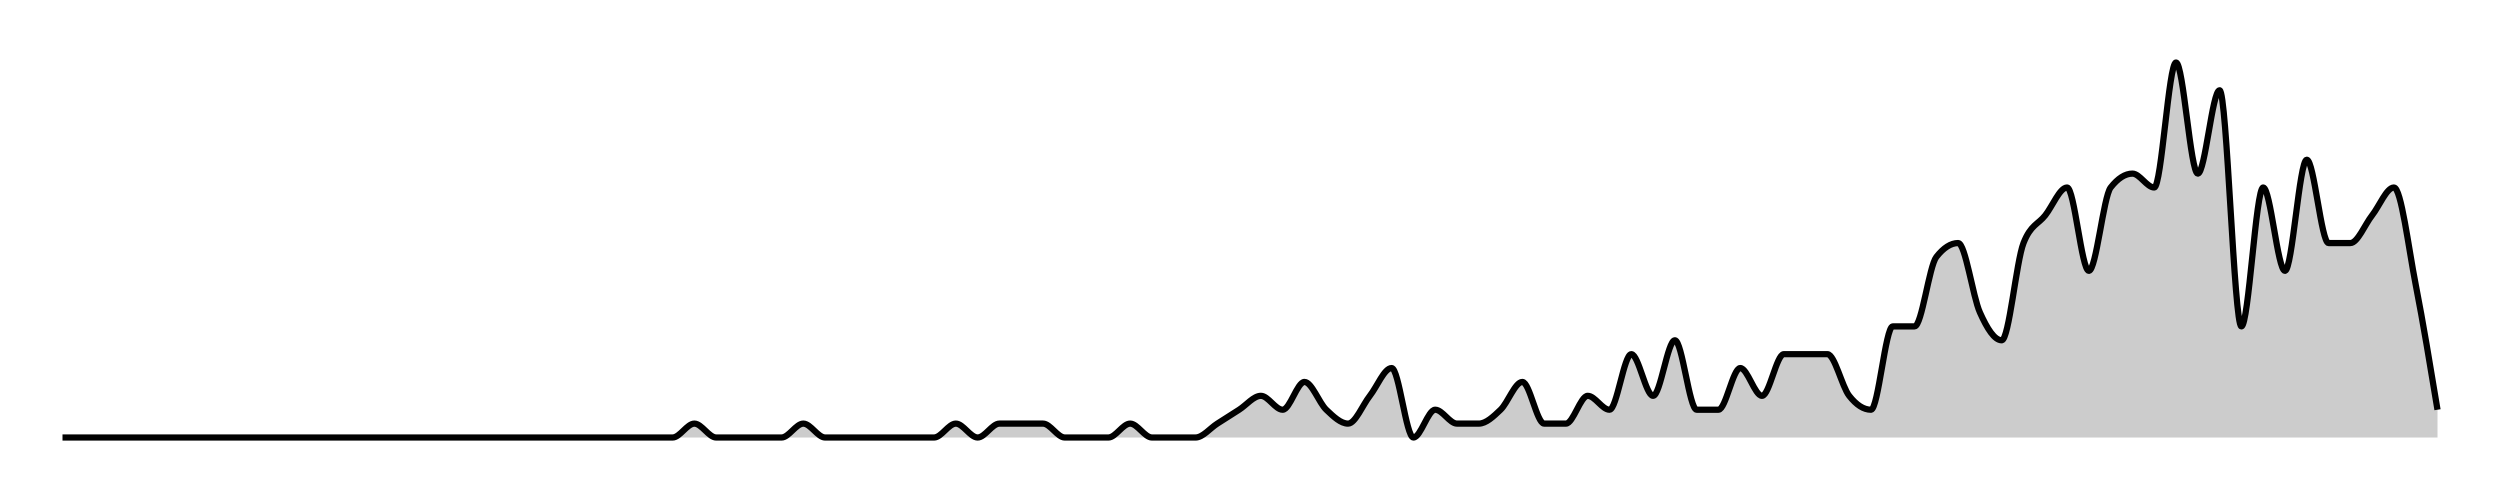
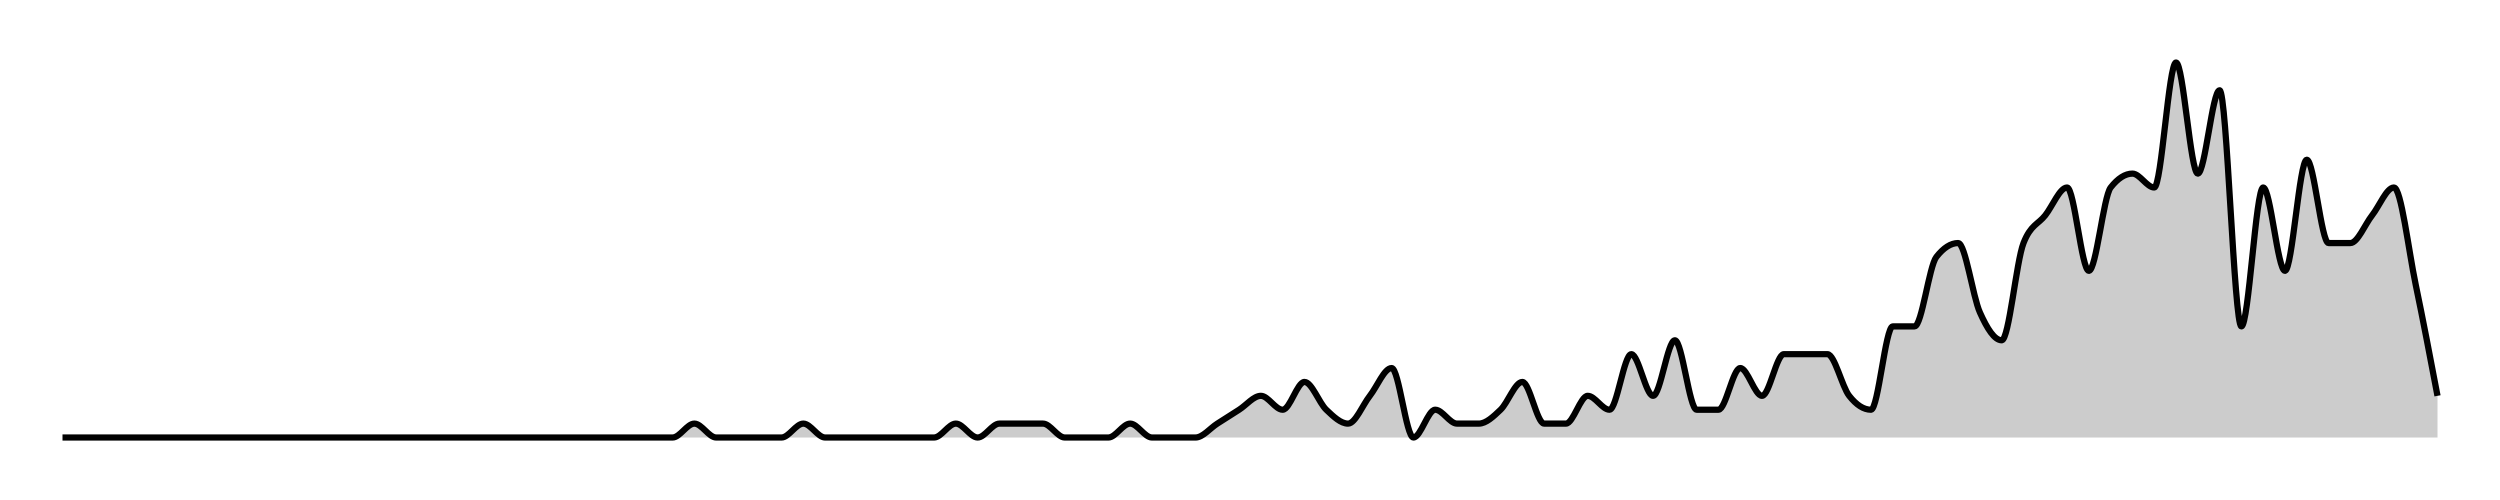
<svg xmlns="http://www.w3.org/2000/svg" width="400" height="80">
  <g transform="translate(10,10)">
-     <path class="area" fill="rgba(0, 0, 0, 0.2)" d="M0,60C10.459,60,20.917,60,31.376,60C32.538,60,33.7,60,34.862,60C36.024,60,37.187,60,38.349,60C40.673,60,42.997,60,45.321,60C46.483,60,47.645,60,48.807,60C49.969,60,51.131,60,52.294,60C53.456,60,54.618,60,55.78,60C56.942,60,58.104,60,59.266,60C62.752,60,66.239,60,69.725,60C70.887,60,72.049,60,73.211,60C76.697,60,80.183,60,83.67,60C85.994,60,88.318,60,90.642,60C91.804,60,92.966,60,94.128,60C95.291,60,96.453,60,97.615,60C98.777,60,99.939,57.778,101.101,57.778C102.263,57.778,103.425,60,104.587,60C105.749,60,106.911,60,108.073,60C109.235,60,110.398,60,111.56,60C112.722,60,113.884,60,115.046,60C116.208,60,117.37,57.778,118.532,57.778C119.694,57.778,120.856,60,122.018,60C123.18,60,124.343,60,125.505,60C126.667,60,127.829,60,128.991,60C130.153,60,131.315,60,132.477,60C133.639,60,134.801,60,135.963,60C137.125,60,138.287,60,139.45,60C140.612,60,141.774,57.778,142.936,57.778C144.098,57.778,145.26,60,146.422,60C147.584,60,148.746,57.778,149.908,57.778C151.07,57.778,152.232,57.778,153.394,57.778C154.557,57.778,155.719,57.778,156.881,57.778C158.043,57.778,159.205,60,160.367,60C161.529,60,162.691,60,163.853,60C165.015,60,166.177,60,167.339,60C168.502,60,169.664,57.778,170.826,57.778C171.988,57.778,173.15,60,174.312,60C175.474,60,176.636,60,177.798,60C178.96,60,180.122,60,181.284,60C182.446,60,183.609,58.519,184.771,57.778C185.933,57.037,187.095,56.296,188.257,55.556C189.419,54.815,190.581,53.333,191.743,53.333C192.905,53.333,194.067,55.556,195.229,55.556C196.391,55.556,197.554,51.111,198.716,51.111C199.878,51.111,201.04,54.444,202.202,55.556C203.364,56.667,204.526,57.778,205.688,57.778C206.85,57.778,208.012,54.815,209.174,53.333C210.336,51.852,211.498,48.889,212.661,48.889C213.823,48.889,214.985,60,216.147,60C217.309,60,218.471,55.556,219.633,55.556C220.795,55.556,221.957,57.778,223.119,57.778C224.281,57.778,225.443,57.778,226.606,57.778C227.768,57.778,228.93,56.667,230.092,55.556C231.254,54.444,232.416,51.111,233.578,51.111C234.74,51.111,235.902,57.778,237.064,57.778C238.226,57.778,239.388,57.778,240.55,57.778C241.713,57.778,242.875,53.333,244.037,53.333C245.199,53.333,246.361,55.556,247.523,55.556C248.685,55.556,249.847,46.667,251.009,46.667C252.171,46.667,253.333,53.333,254.495,53.333C255.657,53.333,256.82,44.444,257.982,44.444C259.144,44.444,260.306,55.556,261.468,55.556C262.63,55.556,263.792,55.556,264.954,55.556C266.116,55.556,267.278,48.889,268.44,48.889C269.602,48.889,270.765,53.333,271.927,53.333C273.089,53.333,274.251,46.667,275.413,46.667C276.575,46.667,277.737,46.667,278.899,46.667C280.061,46.667,281.223,46.667,282.385,46.667C283.547,46.667,284.709,51.852,285.872,53.333C287.034,54.815,288.196,55.556,289.358,55.556C290.52,55.556,291.682,42.222,292.844,42.222C294.006,42.222,295.168,42.222,296.33,42.222C297.492,42.222,298.654,32.593,299.817,31.111C300.979,29.63,302.141,28.889,303.303,28.889C304.465,28.889,305.627,37.407,306.789,40C307.951,42.593,309.113,44.444,310.275,44.444C311.437,44.444,312.599,31.852,313.761,28.889C314.924,25.926,316.086,25.926,317.248,24.444C318.41,22.963,319.572,20,320.734,20C321.896,20,323.058,33.333,324.22,33.333C325.382,33.333,326.544,21.481,327.706,20C328.869,18.519,330.031,17.778,331.193,17.778C332.355,17.778,333.517,20,334.679,20C335.841,20,337.003,0,338.165,0C339.327,0,340.489,17.778,341.651,17.778C342.813,17.778,343.976,4.444,345.138,4.444C346.3,4.444,347.462,42.222,348.624,42.222C349.786,42.222,350.948,20,352.11,20C353.272,20,354.434,33.333,355.596,33.333C356.758,33.333,357.92,15.556,359.083,15.556C360.245,15.556,361.407,28.889,362.569,28.889C363.731,28.889,364.893,28.889,366.055,28.889C367.217,28.889,368.379,25.926,369.541,24.444C370.703,22.963,371.865,20,373.028,20C374.19,20,375.352,29.63,376.514,35.556C377.676,41.481,378.838,48.519,380,55.556L380,60C378.838,60,377.676,60,376.514,60C375.352,60,374.19,60,373.028,60C371.865,60,370.703,60,369.541,60C368.379,60,367.217,60,366.055,60C364.893,60,363.731,60,362.569,60C361.407,60,360.245,60,359.083,60C357.92,60,356.758,60,355.596,60C354.434,60,353.272,60,352.11,60C350.948,60,349.786,60,348.624,60C347.462,60,346.3,60,345.138,60C343.976,60,342.813,60,341.651,60C340.489,60,339.327,60,338.165,60C337.003,60,335.841,60,334.679,60C333.517,60,332.355,60,331.193,60C330.031,60,328.869,60,327.706,60C326.544,60,325.382,60,324.22,60C323.058,60,321.896,60,320.734,60C319.572,60,318.41,60,317.248,60C316.086,60,314.924,60,313.761,60C312.599,60,311.437,60,310.275,60C309.113,60,307.951,60,306.789,60C305.627,60,304.465,60,303.303,60C302.141,60,300.979,60,299.817,60C298.654,60,297.492,60,296.33,60C295.168,60,294.006,60,292.844,60C291.682,60,290.52,60,289.358,60C288.196,60,287.034,60,285.872,60C284.709,60,283.547,60,282.385,60C281.223,60,280.061,60,278.899,60C277.737,60,276.575,60,275.413,60C274.251,60,273.089,60,271.927,60C270.765,60,269.602,60,268.44,60C267.278,60,266.116,60,264.954,60C263.792,60,262.63,60,261.468,60C260.306,60,259.144,60,257.982,60C256.82,60,255.657,60,254.495,60C253.333,60,252.171,60,251.009,60C249.847,60,248.685,60,247.523,60C246.361,60,245.199,60,244.037,60C242.875,60,241.713,60,240.55,60C239.388,60,238.226,60,237.064,60C235.902,60,234.74,60,233.578,60C232.416,60,231.254,60,230.092,60C228.93,60,227.768,60,226.606,60C225.443,60,224.281,60,223.119,60C221.957,60,220.795,60,219.633,60C218.471,60,217.309,60,216.147,60C214.985,60,213.823,60,212.661,60C211.498,60,210.336,60,209.174,60C208.012,60,206.85,60,205.688,60C204.526,60,203.364,60,202.202,60C201.04,60,199.878,60,198.716,60C197.554,60,196.391,60,195.229,60C194.067,60,192.905,60,191.743,60C190.581,60,189.419,60,188.257,60C187.095,60,185.933,60,184.771,60C183.609,60,182.446,60,181.284,60C180.122,60,178.96,60,177.798,60C176.636,60,175.474,60,174.312,60C173.15,60,171.988,60,170.826,60C169.664,60,168.502,60,167.339,60C166.177,60,165.015,60,163.853,60C162.691,60,161.529,60,160.367,60C159.205,60,158.043,60,156.881,60C155.719,60,154.557,60,153.394,60C152.232,60,151.07,60,149.908,60C148.746,60,147.584,60,146.422,60C145.26,60,144.098,60,142.936,60C141.774,60,140.612,60,139.45,60C138.287,60,137.125,60,135.963,60C134.801,60,133.639,60,132.477,60C131.315,60,130.153,60,128.991,60C127.829,60,126.667,60,125.505,60C124.343,60,123.18,60,122.018,60C120.856,60,119.694,60,118.532,60C117.37,60,116.208,60,115.046,60C113.884,60,112.722,60,111.56,60C110.398,60,109.235,60,108.073,60C106.911,60,105.749,60,104.587,60C103.425,60,102.263,60,101.101,60C99.939,60,98.777,60,97.615,60C96.453,60,95.291,60,94.128,60C92.966,60,91.804,60,90.642,60C88.318,60,85.994,60,83.67,60C80.183,60,76.697,60,73.211,60C72.049,60,70.887,60,69.725,60C66.239,60,62.752,60,59.266,60C58.104,60,56.942,60,55.78,60C54.618,60,53.456,60,52.294,60C51.131,60,49.969,60,48.807,60C47.645,60,46.483,60,45.321,60C42.997,60,40.673,60,38.349,60C37.187,60,36.024,60,34.862,60C33.7,60,32.538,60,31.376,60C20.917,60,10.459,60,0,60Z" />
-     <path class="line" stroke="black" fill="none" d="M0,60C10.459,60,20.917,60,31.376,60C32.538,60,33.7,60,34.862,60C36.024,60,37.187,60,38.349,60C40.673,60,42.997,60,45.321,60C46.483,60,47.645,60,48.807,60C49.969,60,51.131,60,52.294,60C53.456,60,54.618,60,55.78,60C56.942,60,58.104,60,59.266,60C62.752,60,66.239,60,69.725,60C70.887,60,72.049,60,73.211,60C76.697,60,80.183,60,83.67,60C85.994,60,88.318,60,90.642,60C91.804,60,92.966,60,94.128,60C95.291,60,96.453,60,97.615,60C98.777,60,99.939,57.778,101.101,57.778C102.263,57.778,103.425,60,104.587,60C105.749,60,106.911,60,108.073,60C109.235,60,110.398,60,111.56,60C112.722,60,113.884,60,115.046,60C116.208,60,117.37,57.778,118.532,57.778C119.694,57.778,120.856,60,122.018,60C123.18,60,124.343,60,125.505,60C126.667,60,127.829,60,128.991,60C130.153,60,131.315,60,132.477,60C133.639,60,134.801,60,135.963,60C137.125,60,138.287,60,139.45,60C140.612,60,141.774,57.778,142.936,57.778C144.098,57.778,145.26,60,146.422,60C147.584,60,148.746,57.778,149.908,57.778C151.07,57.778,152.232,57.778,153.394,57.778C154.557,57.778,155.719,57.778,156.881,57.778C158.043,57.778,159.205,60,160.367,60C161.529,60,162.691,60,163.853,60C165.015,60,166.177,60,167.339,60C168.502,60,169.664,57.778,170.826,57.778C171.988,57.778,173.15,60,174.312,60C175.474,60,176.636,60,177.798,60C178.96,60,180.122,60,181.284,60C182.446,60,183.609,58.519,184.771,57.778C185.933,57.037,187.095,56.296,188.257,55.556C189.419,54.815,190.581,53.333,191.743,53.333C192.905,53.333,194.067,55.556,195.229,55.556C196.391,55.556,197.554,51.111,198.716,51.111C199.878,51.111,201.04,54.444,202.202,55.556C203.364,56.667,204.526,57.778,205.688,57.778C206.85,57.778,208.012,54.815,209.174,53.333C210.336,51.852,211.498,48.889,212.661,48.889C213.823,48.889,214.985,60,216.147,60C217.309,60,218.471,55.556,219.633,55.556C220.795,55.556,221.957,57.778,223.119,57.778C224.281,57.778,225.443,57.778,226.606,57.778C227.768,57.778,228.93,56.667,230.092,55.556C231.254,54.444,232.416,51.111,233.578,51.111C234.74,51.111,235.902,57.778,237.064,57.778C238.226,57.778,239.388,57.778,240.55,57.778C241.713,57.778,242.875,53.333,244.037,53.333C245.199,53.333,246.361,55.556,247.523,55.556C248.685,55.556,249.847,46.667,251.009,46.667C252.171,46.667,253.333,53.333,254.495,53.333C255.657,53.333,256.82,44.444,257.982,44.444C259.144,44.444,260.306,55.556,261.468,55.556C262.63,55.556,263.792,55.556,264.954,55.556C266.116,55.556,267.278,48.889,268.44,48.889C269.602,48.889,270.765,53.333,271.927,53.333C273.089,53.333,274.251,46.667,275.413,46.667C276.575,46.667,277.737,46.667,278.899,46.667C280.061,46.667,281.223,46.667,282.385,46.667C283.547,46.667,284.709,51.852,285.872,53.333C287.034,54.815,288.196,55.556,289.358,55.556C290.52,55.556,291.682,42.222,292.844,42.222C294.006,42.222,295.168,42.222,296.33,42.222C297.492,42.222,298.654,32.593,299.817,31.111C300.979,29.63,302.141,28.889,303.303,28.889C304.465,28.889,305.627,37.407,306.789,40C307.951,42.593,309.113,44.444,310.275,44.444C311.437,44.444,312.599,31.852,313.761,28.889C314.924,25.926,316.086,25.926,317.248,24.444C318.41,22.963,319.572,20,320.734,20C321.896,20,323.058,33.333,324.22,33.333C325.382,33.333,326.544,21.481,327.706,20C328.869,18.519,330.031,17.778,331.193,17.778C332.355,17.778,333.517,20,334.679,20C335.841,20,337.003,0,338.165,0C339.327,0,340.489,17.778,341.651,17.778C342.813,17.778,343.976,4.444,345.138,4.444C346.3,4.444,347.462,42.222,348.624,42.222C349.786,42.222,350.948,20,352.11,20C353.272,20,354.434,33.333,355.596,33.333C356.758,33.333,357.92,15.556,359.083,15.556C360.245,15.556,361.407,28.889,362.569,28.889C363.731,28.889,364.893,28.889,366.055,28.889C367.217,28.889,368.379,25.926,369.541,24.444C370.703,22.963,371.865,20,373.028,20C374.19,20,375.352,29.63,376.514,35.556C377.676,41.481,378.838,48.519,380,55.556" />
+     <path class="area" fill="rgba(0, 0, 0, 0.2)" d="M0,60C10.459,60,20.917,60,31.376,60C32.538,60,33.7,60,34.862,60C36.024,60,37.187,60,38.349,60C40.673,60,42.997,60,45.321,60C46.483,60,47.645,60,48.807,60C49.969,60,51.131,60,52.294,60C53.456,60,54.618,60,55.78,60C56.942,60,58.104,60,59.266,60C62.752,60,66.239,60,69.725,60C70.887,60,72.049,60,73.211,60C76.697,60,80.183,60,83.67,60C85.994,60,88.318,60,90.642,60C91.804,60,92.966,60,94.128,60C95.291,60,96.453,60,97.615,60C98.777,60,99.939,57.778,101.101,57.778C102.263,57.778,103.425,60,104.587,60C105.749,60,106.911,60,108.073,60C109.235,60,110.398,60,111.56,60C112.722,60,113.884,60,115.046,60C116.208,60,117.37,57.778,118.532,57.778C119.694,57.778,120.856,60,122.018,60C123.18,60,124.343,60,125.505,60C126.667,60,127.829,60,128.991,60C130.153,60,131.315,60,132.477,60C133.639,60,134.801,60,135.963,60C137.125,60,138.287,60,139.45,60C140.612,60,141.774,57.778,142.936,57.778C144.098,57.778,145.26,60,146.422,60C147.584,60,148.746,57.778,149.908,57.778C151.07,57.778,152.232,57.778,153.394,57.778C154.557,57.778,155.719,57.778,156.881,57.778C158.043,57.778,159.205,60,160.367,60C161.529,60,162.691,60,163.853,60C165.015,60,166.177,60,167.339,60C168.502,60,169.664,57.778,170.826,57.778C171.988,57.778,173.15,60,174.312,60C175.474,60,176.636,60,177.798,60C178.96,60,180.122,60,181.284,60C182.446,60,183.609,58.519,184.771,57.778C185.933,57.037,187.095,56.296,188.257,55.556C189.419,54.815,190.581,53.333,191.743,53.333C192.905,53.333,194.067,55.556,195.229,55.556C196.391,55.556,197.554,51.111,198.716,51.111C199.878,51.111,201.04,54.444,202.202,55.556C203.364,56.667,204.526,57.778,205.688,57.778C206.85,57.778,208.012,54.815,209.174,53.333C210.336,51.852,211.498,48.889,212.661,48.889C213.823,48.889,214.985,60,216.147,60C217.309,60,218.471,55.556,219.633,55.556C220.795,55.556,221.957,57.778,223.119,57.778C224.281,57.778,225.443,57.778,226.606,57.778C227.768,57.778,228.93,56.667,230.092,55.556C231.254,54.444,232.416,51.111,233.578,51.111C234.74,51.111,235.902,57.778,237.064,57.778C238.226,57.778,239.388,57.778,240.55,57.778C241.713,57.778,242.875,53.333,244.037,53.333C245.199,53.333,246.361,55.556,247.523,55.556C248.685,55.556,249.847,46.667,251.009,46.667C252.171,46.667,253.333,53.333,254.495,53.333C255.657,53.333,256.82,44.444,257.982,44.444C259.144,44.444,260.306,55.556,261.468,55.556C262.63,55.556,263.792,55.556,264.954,55.556C266.116,55.556,267.278,48.889,268.44,48.889C269.602,48.889,270.765,53.333,271.927,53.333C273.089,53.333,274.251,46.667,275.413,46.667C276.575,46.667,277.737,46.667,278.899,46.667C280.061,46.667,281.223,46.667,282.385,46.667C283.547,46.667,284.709,51.852,285.872,53.333C287.034,54.815,288.196,55.556,289.358,55.556C290.52,55.556,291.682,42.222,292.844,42.222C294.006,42.222,295.168,42.222,296.33,42.222C297.492,42.222,298.654,32.593,299.817,31.111C300.979,29.63,302.141,28.889,303.303,28.889C304.465,28.889,305.627,37.407,306.789,40C307.951,42.593,309.113,44.444,310.275,44.444C311.437,44.444,312.599,31.852,313.761,28.889C314.924,25.926,316.086,25.926,317.248,24.444C318.41,22.963,319.572,20,320.734,20C321.896,20,323.058,33.333,324.22,33.333C325.382,33.333,326.544,21.481,327.706,20C328.869,18.519,330.031,17.778,331.193,17.778C332.355,17.778,333.517,20,334.679,20C335.841,20,337.003,0,338.165,0C339.327,0,340.489,17.778,341.651,17.778C342.813,17.778,343.976,4.444,345.138,4.444C346.3,4.444,347.462,42.222,348.624,42.222C349.786,42.222,350.948,20,352.11,20C353.272,20,354.434,33.333,355.596,33.333C356.758,33.333,357.92,15.556,359.083,15.556C360.245,15.556,361.407,28.889,362.569,28.889C363.731,28.889,364.893,28.889,366.055,28.889C367.217,28.889,368.379,25.926,369.541,24.444C370.703,22.963,371.865,20,373.028,20C374.19,20,375.352,30,376.514,35.556C377.676,41.111,378.838,47.222,380,53.333L380,60C378.838,60,377.676,60,376.514,60C375.352,60,374.19,60,373.028,60C371.865,60,370.703,60,369.541,60C368.379,60,367.217,60,366.055,60C364.893,60,363.731,60,362.569,60C361.407,60,360.245,60,359.083,60C357.92,60,356.758,60,355.596,60C354.434,60,353.272,60,352.11,60C350.948,60,349.786,60,348.624,60C347.462,60,346.3,60,345.138,60C343.976,60,342.813,60,341.651,60C340.489,60,339.327,60,338.165,60C337.003,60,335.841,60,334.679,60C333.517,60,332.355,60,331.193,60C330.031,60,328.869,60,327.706,60C326.544,60,325.382,60,324.22,60C323.058,60,321.896,60,320.734,60C319.572,60,318.41,60,317.248,60C316.086,60,314.924,60,313.761,60C312.599,60,311.437,60,310.275,60C309.113,60,307.951,60,306.789,60C305.627,60,304.465,60,303.303,60C302.141,60,300.979,60,299.817,60C298.654,60,297.492,60,296.33,60C295.168,60,294.006,60,292.844,60C291.682,60,290.52,60,289.358,60C288.196,60,287.034,60,285.872,60C284.709,60,283.547,60,282.385,60C281.223,60,280.061,60,278.899,60C277.737,60,276.575,60,275.413,60C274.251,60,273.089,60,271.927,60C270.765,60,269.602,60,268.44,60C267.278,60,266.116,60,264.954,60C263.792,60,262.63,60,261.468,60C260.306,60,259.144,60,257.982,60C256.82,60,255.657,60,254.495,60C253.333,60,252.171,60,251.009,60C249.847,60,248.685,60,247.523,60C246.361,60,245.199,60,244.037,60C242.875,60,241.713,60,240.55,60C239.388,60,238.226,60,237.064,60C235.902,60,234.74,60,233.578,60C232.416,60,231.254,60,230.092,60C228.93,60,227.768,60,226.606,60C225.443,60,224.281,60,223.119,60C221.957,60,220.795,60,219.633,60C218.471,60,217.309,60,216.147,60C214.985,60,213.823,60,212.661,60C211.498,60,210.336,60,209.174,60C208.012,60,206.85,60,205.688,60C204.526,60,203.364,60,202.202,60C201.04,60,199.878,60,198.716,60C197.554,60,196.391,60,195.229,60C194.067,60,192.905,60,191.743,60C190.581,60,189.419,60,188.257,60C187.095,60,185.933,60,184.771,60C183.609,60,182.446,60,181.284,60C180.122,60,178.96,60,177.798,60C176.636,60,175.474,60,174.312,60C173.15,60,171.988,60,170.826,60C169.664,60,168.502,60,167.339,60C166.177,60,165.015,60,163.853,60C162.691,60,161.529,60,160.367,60C159.205,60,158.043,60,156.881,60C155.719,60,154.557,60,153.394,60C152.232,60,151.07,60,149.908,60C148.746,60,147.584,60,146.422,60C145.26,60,144.098,60,142.936,60C141.774,60,140.612,60,139.45,60C138.287,60,137.125,60,135.963,60C134.801,60,133.639,60,132.477,60C131.315,60,130.153,60,128.991,60C127.829,60,126.667,60,125.505,60C124.343,60,123.18,60,122.018,60C120.856,60,119.694,60,118.532,60C117.37,60,116.208,60,115.046,60C113.884,60,112.722,60,111.56,60C110.398,60,109.235,60,108.073,60C106.911,60,105.749,60,104.587,60C103.425,60,102.263,60,101.101,60C99.939,60,98.777,60,97.615,60C96.453,60,95.291,60,94.128,60C92.966,60,91.804,60,90.642,60C88.318,60,85.994,60,83.67,60C80.183,60,76.697,60,73.211,60C72.049,60,70.887,60,69.725,60C66.239,60,62.752,60,59.266,60C58.104,60,56.942,60,55.78,60C54.618,60,53.456,60,52.294,60C51.131,60,49.969,60,48.807,60C47.645,60,46.483,60,45.321,60C42.997,60,40.673,60,38.349,60C37.187,60,36.024,60,34.862,60C33.7,60,32.538,60,31.376,60C20.917,60,10.459,60,0,60Z" />
+     <path class="line" stroke="black" fill="none" d="M0,60C10.459,60,20.917,60,31.376,60C32.538,60,33.7,60,34.862,60C36.024,60,37.187,60,38.349,60C40.673,60,42.997,60,45.321,60C46.483,60,47.645,60,48.807,60C49.969,60,51.131,60,52.294,60C53.456,60,54.618,60,55.78,60C56.942,60,58.104,60,59.266,60C62.752,60,66.239,60,69.725,60C70.887,60,72.049,60,73.211,60C76.697,60,80.183,60,83.67,60C85.994,60,88.318,60,90.642,60C91.804,60,92.966,60,94.128,60C95.291,60,96.453,60,97.615,60C98.777,60,99.939,57.778,101.101,57.778C102.263,57.778,103.425,60,104.587,60C105.749,60,106.911,60,108.073,60C109.235,60,110.398,60,111.56,60C112.722,60,113.884,60,115.046,60C116.208,60,117.37,57.778,118.532,57.778C119.694,57.778,120.856,60,122.018,60C123.18,60,124.343,60,125.505,60C126.667,60,127.829,60,128.991,60C130.153,60,131.315,60,132.477,60C133.639,60,134.801,60,135.963,60C137.125,60,138.287,60,139.45,60C140.612,60,141.774,57.778,142.936,57.778C144.098,57.778,145.26,60,146.422,60C147.584,60,148.746,57.778,149.908,57.778C151.07,57.778,152.232,57.778,153.394,57.778C154.557,57.778,155.719,57.778,156.881,57.778C158.043,57.778,159.205,60,160.367,60C161.529,60,162.691,60,163.853,60C165.015,60,166.177,60,167.339,60C168.502,60,169.664,57.778,170.826,57.778C171.988,57.778,173.15,60,174.312,60C175.474,60,176.636,60,177.798,60C178.96,60,180.122,60,181.284,60C182.446,60,183.609,58.519,184.771,57.778C185.933,57.037,187.095,56.296,188.257,55.556C189.419,54.815,190.581,53.333,191.743,53.333C192.905,53.333,194.067,55.556,195.229,55.556C196.391,55.556,197.554,51.111,198.716,51.111C199.878,51.111,201.04,54.444,202.202,55.556C203.364,56.667,204.526,57.778,205.688,57.778C206.85,57.778,208.012,54.815,209.174,53.333C210.336,51.852,211.498,48.889,212.661,48.889C213.823,48.889,214.985,60,216.147,60C217.309,60,218.471,55.556,219.633,55.556C220.795,55.556,221.957,57.778,223.119,57.778C224.281,57.778,225.443,57.778,226.606,57.778C227.768,57.778,228.93,56.667,230.092,55.556C231.254,54.444,232.416,51.111,233.578,51.111C234.74,51.111,235.902,57.778,237.064,57.778C238.226,57.778,239.388,57.778,240.55,57.778C241.713,57.778,242.875,53.333,244.037,53.333C245.199,53.333,246.361,55.556,247.523,55.556C248.685,55.556,249.847,46.667,251.009,46.667C252.171,46.667,253.333,53.333,254.495,53.333C255.657,53.333,256.82,44.444,257.982,44.444C259.144,44.444,260.306,55.556,261.468,55.556C262.63,55.556,263.792,55.556,264.954,55.556C266.116,55.556,267.278,48.889,268.44,48.889C269.602,48.889,270.765,53.333,271.927,53.333C273.089,53.333,274.251,46.667,275.413,46.667C276.575,46.667,277.737,46.667,278.899,46.667C280.061,46.667,281.223,46.667,282.385,46.667C283.547,46.667,284.709,51.852,285.872,53.333C287.034,54.815,288.196,55.556,289.358,55.556C290.52,55.556,291.682,42.222,292.844,42.222C294.006,42.222,295.168,42.222,296.33,42.222C297.492,42.222,298.654,32.593,299.817,31.111C300.979,29.63,302.141,28.889,303.303,28.889C304.465,28.889,305.627,37.407,306.789,40C307.951,42.593,309.113,44.444,310.275,44.444C311.437,44.444,312.599,31.852,313.761,28.889C314.924,25.926,316.086,25.926,317.248,24.444C318.41,22.963,319.572,20,320.734,20C321.896,20,323.058,33.333,324.22,33.333C325.382,33.333,326.544,21.481,327.706,20C328.869,18.519,330.031,17.778,331.193,17.778C332.355,17.778,333.517,20,334.679,20C335.841,20,337.003,0,338.165,0C339.327,0,340.489,17.778,341.651,17.778C342.813,17.778,343.976,4.444,345.138,4.444C346.3,4.444,347.462,42.222,348.624,42.222C349.786,42.222,350.948,20,352.11,20C353.272,20,354.434,33.333,355.596,33.333C356.758,33.333,357.92,15.556,359.083,15.556C360.245,15.556,361.407,28.889,362.569,28.889C363.731,28.889,364.893,28.889,366.055,28.889C367.217,28.889,368.379,25.926,369.541,24.444C370.703,22.963,371.865,20,373.028,20C374.19,20,375.352,30,376.514,35.556C377.676,41.111,378.838,47.222,380,53.333" />
  </g>
</svg>
